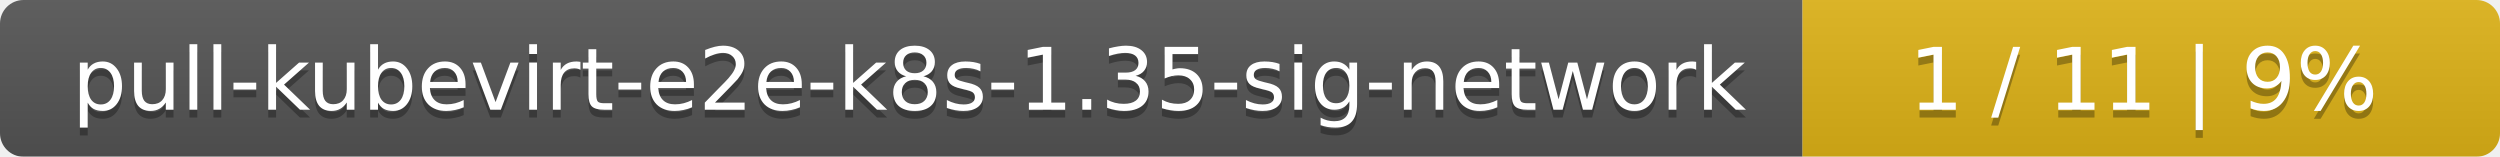
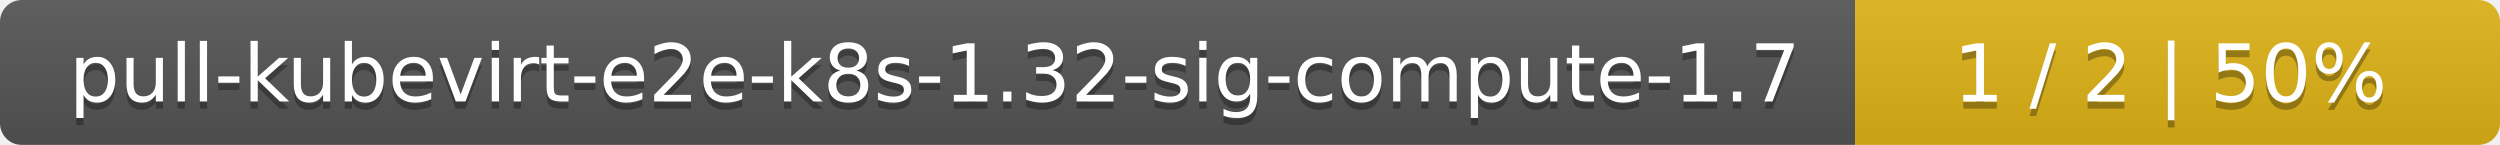
- <svg xmlns="http://www.w3.org/2000/svg" width="319" height="20">
+ <svg xmlns="http://www.w3.org/2000/svg" width="345" height="20">
  <linearGradient id="smooth" x2="0" y2="100%">
    <stop offset="0" stop-color="#bbb" stop-opacity=".1" />
    <stop offset="1" stop-opacity=".1" />
  </linearGradient>
  <mask id="round">
-     <rect width="319" height="20" rx="3" fill="#fff" />
+     <rect width="345" height="20" rx="3" fill="#fff" />
  </mask>
  <g mask="url(#round)">
-     <rect width="230" height="20" fill="#555" />
-     <rect x="230" width="89" height="20" fill="#dfb317" />
-     <rect width="319" height="20" fill="url(#smooth)" />
+     <rect width="256" height="20" fill="#555" />
+     <rect x="256" width="89" height="20" fill="#dfb317" />
+     <rect width="345" height="20" fill="url(#smooth)" />
  </g>
  <g fill="#fff" text-anchor="middle" font-family="DejaVu Sans,Verdana,Geneva,sans-serif" font-size="11">
-     <text x="116" y="15" fill="#010101" fill-opacity=".3">pull-kubevirt-e2e-k8s-1.35-sig-network</text>
-     <text x="116" y="14">pull-kubevirt-e2e-k8s-1.35-sig-network</text>
-     <text x="273.5" y="15" fill="#010101" fill-opacity=".3">1 / 11    |    9%</text>
-     <text x="273.5" y="14">1 / 11    |    9%</text>
+     <text x="129" y="15" fill="#010101" fill-opacity=".3">pull-kubevirt-e2e-k8s-1.32-sig-compute-1.7</text>
+     <text x="129" y="14">pull-kubevirt-e2e-k8s-1.32-sig-compute-1.7</text>
+     <text x="299.5" y="15" fill="#010101" fill-opacity=".3">1 / 2    |    50%</text>
+     <text x="299.5" y="14">1 / 2    |    50%</text>
  </g>
</svg>
